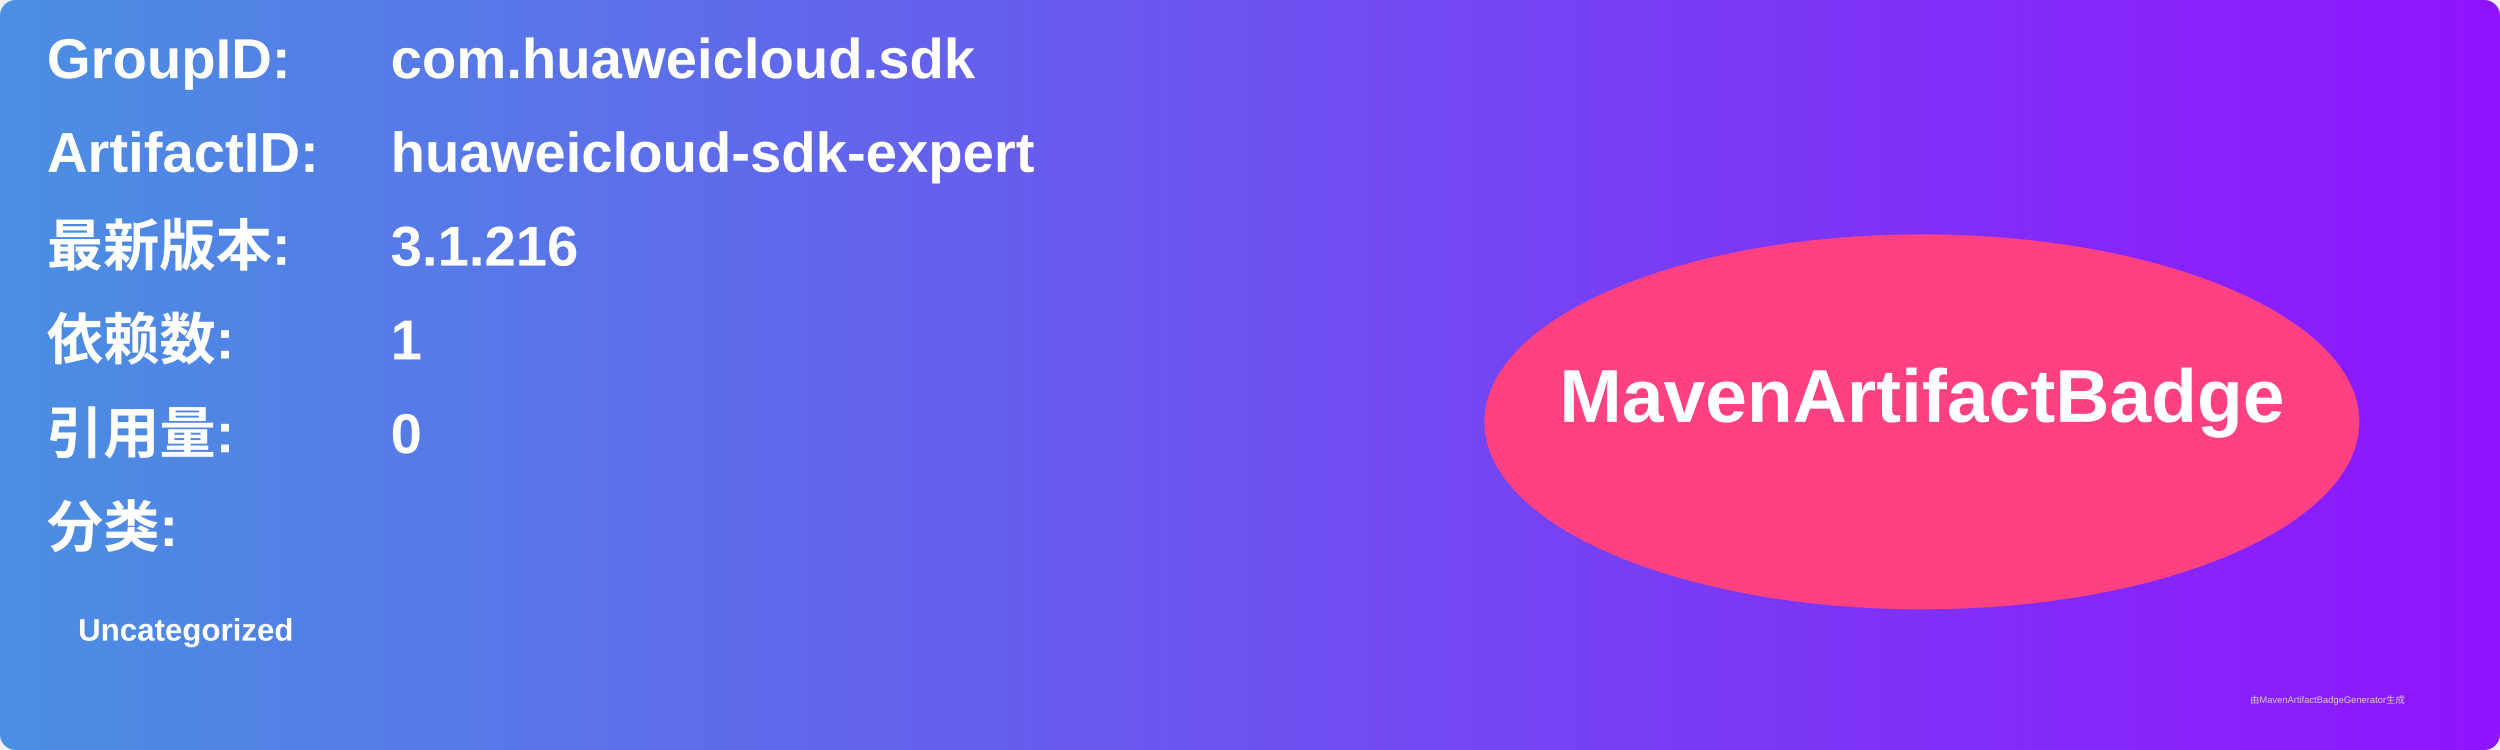
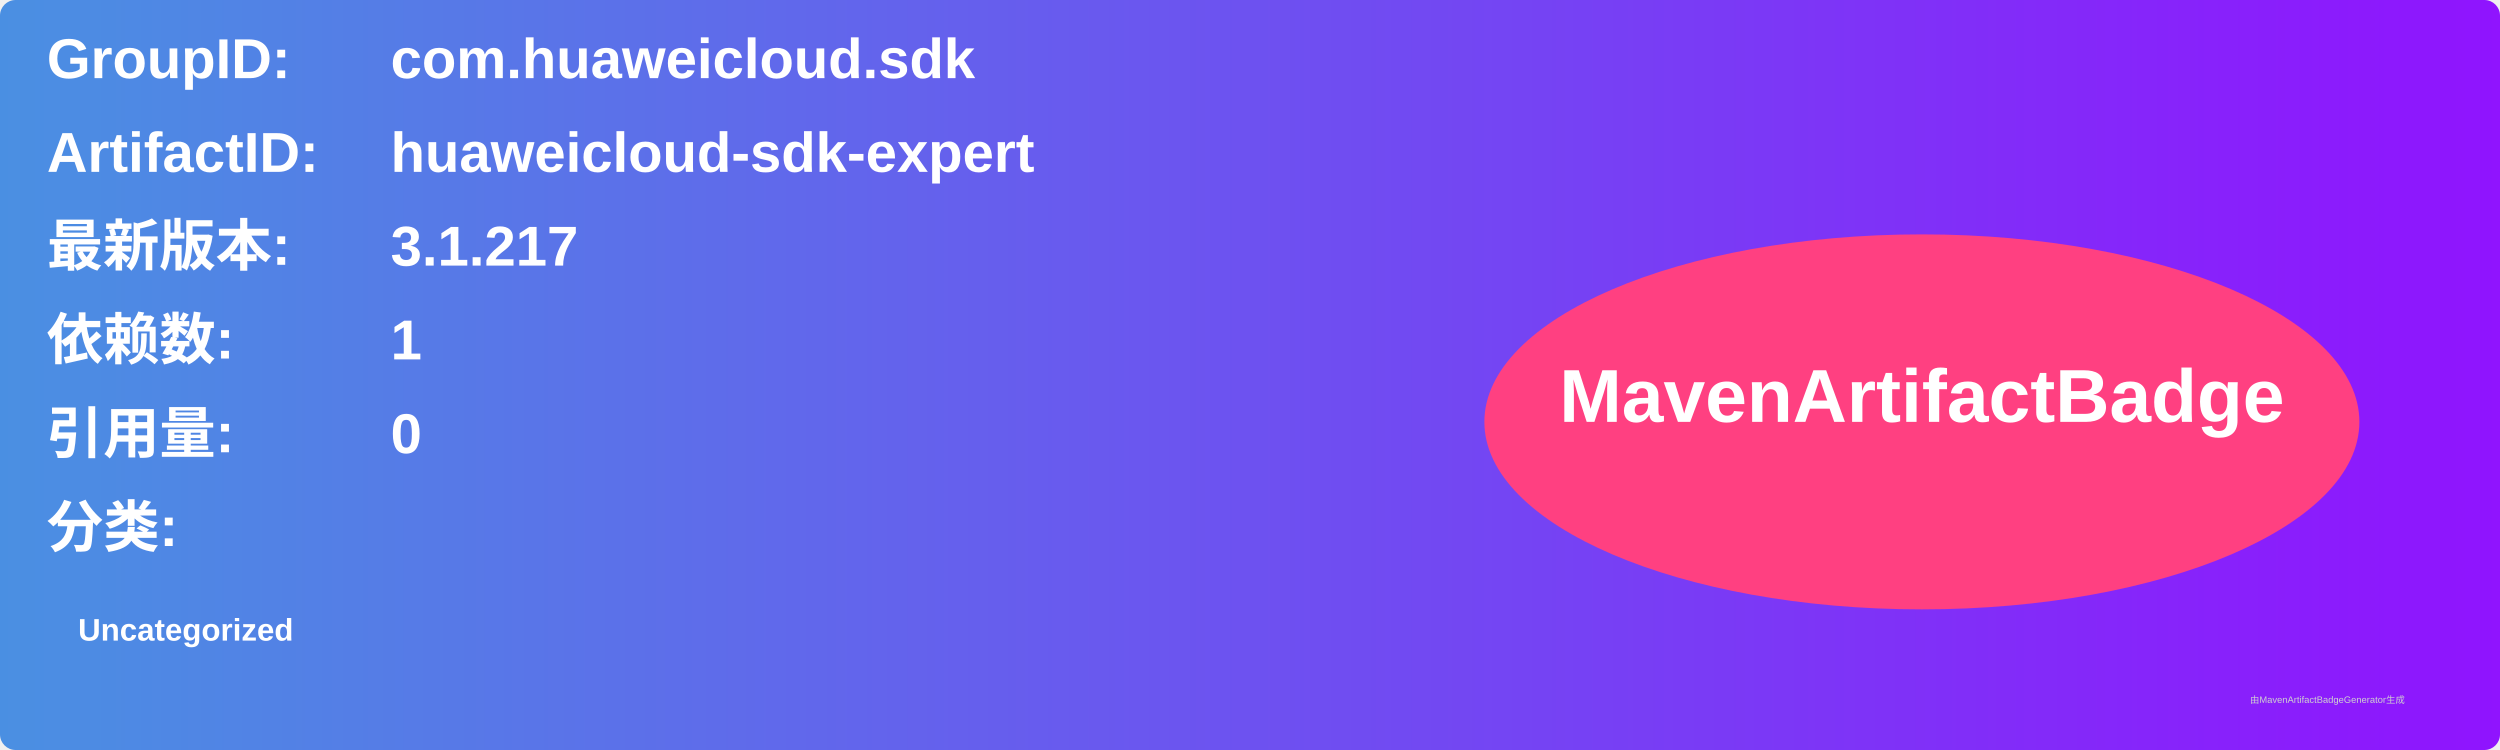
<svg xmlns="http://www.w3.org/2000/svg" width="800" height="240" viewBox="0 0 800 240">
  <linearGradient id="grad" x1="0%" y1="0%" x2="100%" y2="0%">
    <stop offset="0%" stop-color="#4a90e2" />
    <stop offset="100%" stop-color="#9013fe" />
  </linearGradient>
  <rect width="100%" height="100%" rx="5" ry="5" fill="url(#grad)" />
  <g transform="translate(15, 15)">
    <text x="0" y="10" font-family="Arial" font-size="18" fill="white" font-weight="bold" width="260">GroupID:</text>
    <text x="110" y="10" font-family="Arial" font-size="18" fill="white" font-weight="bold" width="460">com.huaweicloud.sdk</text>
    <text x="0" y="40" font-family="Arial" font-size="18" fill="white" font-weight="bold" width="260">ArtifactID:</text>
    <text x="110" y="40" font-family="Arial" font-size="18" fill="white" font-weight="bold" width="460">huaweicloud-sdk-expert</text>
    <text x="0" y="70" font-family="Arial" font-size="18" fill="white" font-weight="bold">最新版本:</text>
    <text x="110" y="70" font-family="Arial" font-size="18" fill="white" font-weight="bold">
-       <tspan font-weight="bold">3.1.216</tspan>
+       <tspan font-weight="bold">3.1.217</tspan>
    </text>
    <text x="0" y="100" font-family="Arial" font-size="18" fill="white" font-weight="bold">依赖数: </text>
    <text x="110" y="100" font-family="Arial" font-size="18" fill="white">
      <tspan font-weight="bold">1</tspan>
    </text>
    <text x="0" y="130" font-family="Arial" font-size="18" fill="white" font-weight="bold">引用量: </text>
    <text x="110" y="130" font-family="Arial" font-size="18" fill="white">
      <tspan font-weight="bold">0</tspan>
    </text>
    <text x="0" y="160" font-family="Arial" font-size="18" fill="white" font-weight="bold">分类:</text>
    <text x="10" y="190" font-family="Arial" font-size="10" fill="white">
      <tspan font-weight="bold">Uncategorized</tspan>
    </text>
    <ellipse cx="600" cy="120" rx="140" ry="60" fill="#ff4081" />
    <text x="600" y="120" text-anchor="middle" font-family="Arial" font-size="24" fill="white" font-weight="bold">MavenArtifactBadge</text>
  </g>
  <text x="720" y="225" font-family="Arial" font-size="3" fill="#d0d0d0">由MavenArtifactBadgeGenerator生成</text>
</svg>
